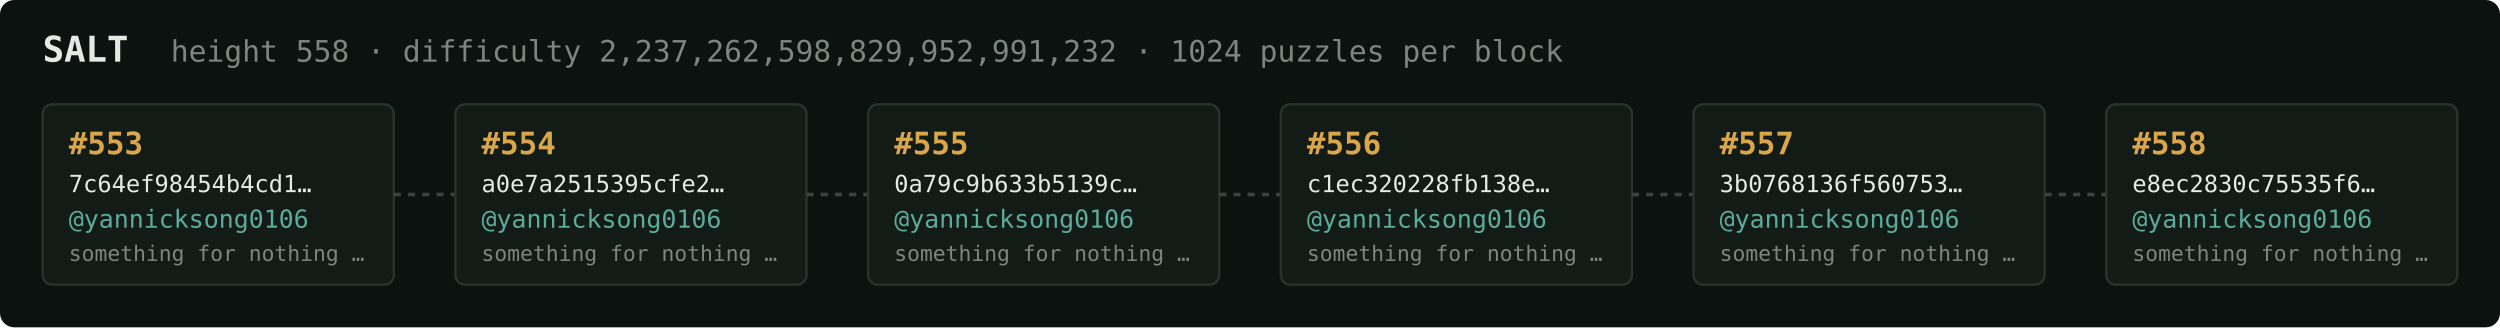
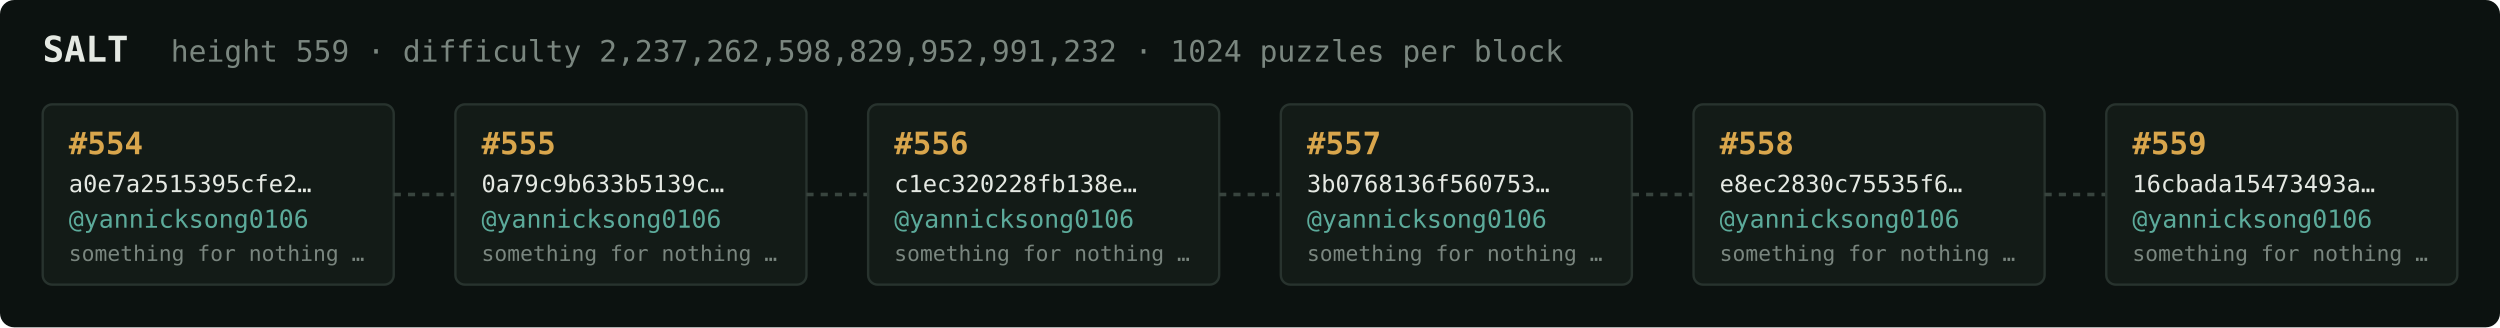
<svg xmlns="http://www.w3.org/2000/svg" width="1054" height="138" viewBox="0 0 1054 138" font-family="ui-monospace,SFMono-Regular,Menlo,monospace">
  <rect fill="#0c1210" width="1054" height="138" rx="6" />
  <text x="18" y="26" fill="#e5e9e3" font-size="15" font-weight="700">SALT</text>
-   <text x="72" y="26" fill="#7a867f" font-size="12.5">height 558 · difficulty 2,237,262,598,829,952,991,232 · 1024 puzzles per block</text>
+   <text x="72" y="26" fill="#7a867f" font-size="12.5">height 559 · difficulty 2,237,262,598,829,952,991,232 · 1024 puzzles per block</text>
  <rect x="18" y="44" width="148" height="76" rx="4" fill="#131b17" stroke="#28332e" stroke-width="1" />
-   <text x="29" y="65" fill="#d9a64c" font-size="13" font-weight="700">#553</text>
-   <text x="29" y="81" fill="#e5e9e3" font-size="10">7c64ef98454b4cd1…</text>
+   <text x="29" y="65" fill="#d9a64c" font-size="13" font-weight="700">#554</text>
+   <text x="29" y="81" fill="#e5e9e3" font-size="10">a0e7a2515395cfe2…</text>
  <text x="29" y="96" fill="#5cab9b" font-size="10.5">@yannicksong0106</text>
  <text x="29" y="110" fill="#7a867f" font-size="9">something for nothing …</text>
  <line x1="166" y1="82.0" x2="192" y2="82.0" stroke="#38443e" stroke-width="1.5" stroke-dasharray="3 3" />
  <rect x="192" y="44" width="148" height="76" rx="4" fill="#131b17" stroke="#28332e" stroke-width="1" />
-   <text x="203" y="65" fill="#d9a64c" font-size="13" font-weight="700">#554</text>
-   <text x="203" y="81" fill="#e5e9e3" font-size="10">a0e7a2515395cfe2…</text>
+   <text x="203" y="65" fill="#d9a64c" font-size="13" font-weight="700">#555</text>
+   <text x="203" y="81" fill="#e5e9e3" font-size="10">0a79c9b633b5139c…</text>
  <text x="203" y="96" fill="#5cab9b" font-size="10.5">@yannicksong0106</text>
  <text x="203" y="110" fill="#7a867f" font-size="9">something for nothing …</text>
  <line x1="340" y1="82.0" x2="366" y2="82.0" stroke="#38443e" stroke-width="1.5" stroke-dasharray="3 3" />
  <rect x="366" y="44" width="148" height="76" rx="4" fill="#131b17" stroke="#28332e" stroke-width="1" />
-   <text x="377" y="65" fill="#d9a64c" font-size="13" font-weight="700">#555</text>
-   <text x="377" y="81" fill="#e5e9e3" font-size="10">0a79c9b633b5139c…</text>
+   <text x="377" y="65" fill="#d9a64c" font-size="13" font-weight="700">#556</text>
+   <text x="377" y="81" fill="#e5e9e3" font-size="10">c1ec320228fb138e…</text>
  <text x="377" y="96" fill="#5cab9b" font-size="10.5">@yannicksong0106</text>
  <text x="377" y="110" fill="#7a867f" font-size="9">something for nothing …</text>
  <line x1="514" y1="82.0" x2="540" y2="82.0" stroke="#38443e" stroke-width="1.5" stroke-dasharray="3 3" />
  <rect x="540" y="44" width="148" height="76" rx="4" fill="#131b17" stroke="#28332e" stroke-width="1" />
-   <text x="551" y="65" fill="#d9a64c" font-size="13" font-weight="700">#556</text>
-   <text x="551" y="81" fill="#e5e9e3" font-size="10">c1ec320228fb138e…</text>
+   <text x="551" y="65" fill="#d9a64c" font-size="13" font-weight="700">#557</text>
+   <text x="551" y="81" fill="#e5e9e3" font-size="10">3b0768136f560753…</text>
  <text x="551" y="96" fill="#5cab9b" font-size="10.5">@yannicksong0106</text>
  <text x="551" y="110" fill="#7a867f" font-size="9">something for nothing …</text>
  <line x1="688" y1="82.0" x2="714" y2="82.0" stroke="#38443e" stroke-width="1.5" stroke-dasharray="3 3" />
  <rect x="714" y="44" width="148" height="76" rx="4" fill="#131b17" stroke="#28332e" stroke-width="1" />
-   <text x="725" y="65" fill="#d9a64c" font-size="13" font-weight="700">#557</text>
-   <text x="725" y="81" fill="#e5e9e3" font-size="10">3b0768136f560753…</text>
+   <text x="725" y="65" fill="#d9a64c" font-size="13" font-weight="700">#558</text>
+   <text x="725" y="81" fill="#e5e9e3" font-size="10">e8ec2830c75535f6…</text>
  <text x="725" y="96" fill="#5cab9b" font-size="10.5">@yannicksong0106</text>
  <text x="725" y="110" fill="#7a867f" font-size="9">something for nothing …</text>
  <line x1="862" y1="82.0" x2="888" y2="82.0" stroke="#38443e" stroke-width="1.5" stroke-dasharray="3 3" />
  <rect x="888" y="44" width="148" height="76" rx="4" fill="#131b17" stroke="#28332e" stroke-width="1" />
-   <text x="899" y="65" fill="#d9a64c" font-size="13" font-weight="700">#558</text>
-   <text x="899" y="81" fill="#e5e9e3" font-size="10">e8ec2830c75535f6…</text>
+   <text x="899" y="65" fill="#d9a64c" font-size="13" font-weight="700">#559</text>
+   <text x="899" y="81" fill="#e5e9e3" font-size="10">16cbada15473493a…</text>
  <text x="899" y="96" fill="#5cab9b" font-size="10.5">@yannicksong0106</text>
  <text x="899" y="110" fill="#7a867f" font-size="9">something for nothing …</text>
</svg>
